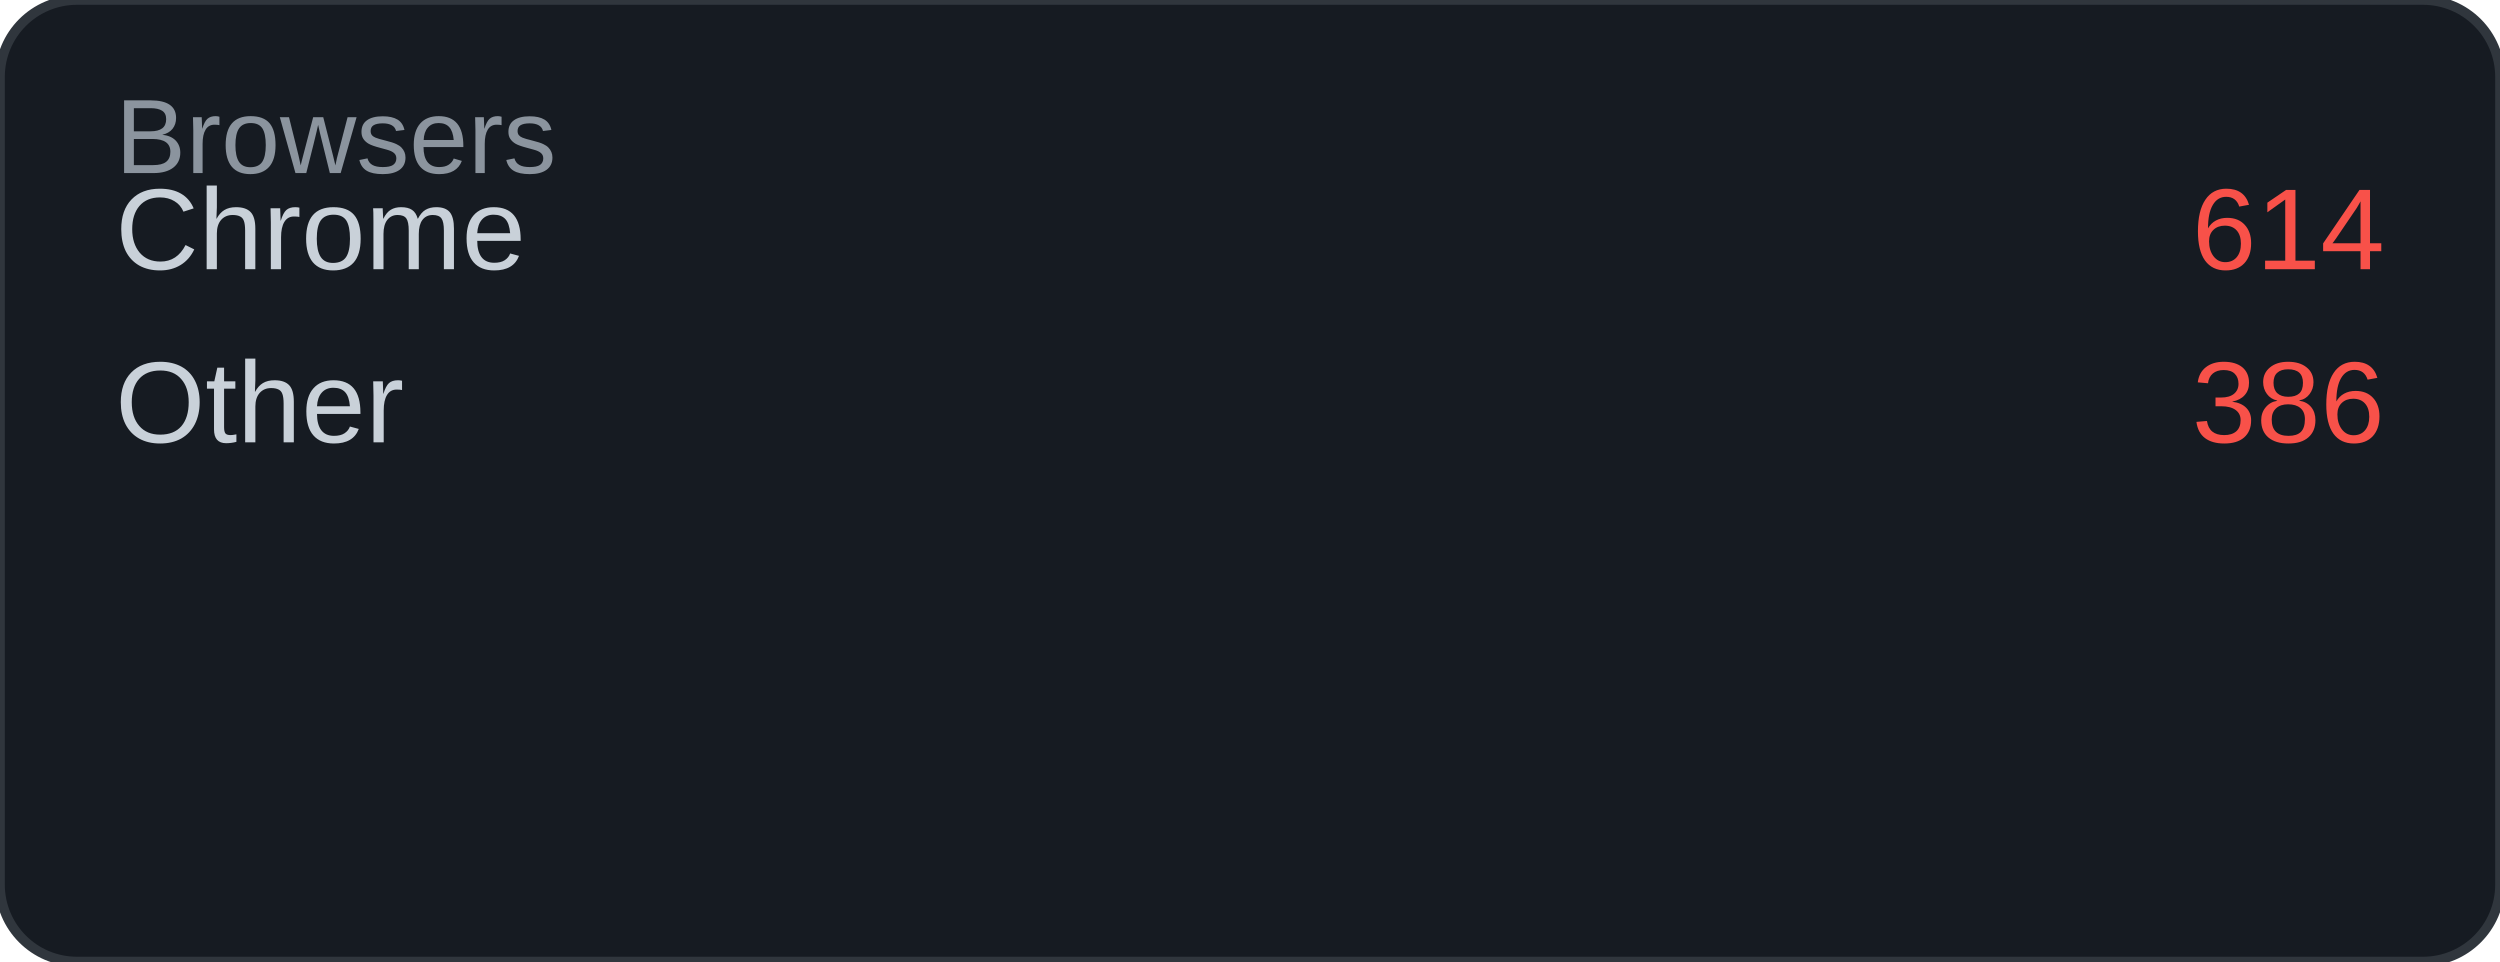
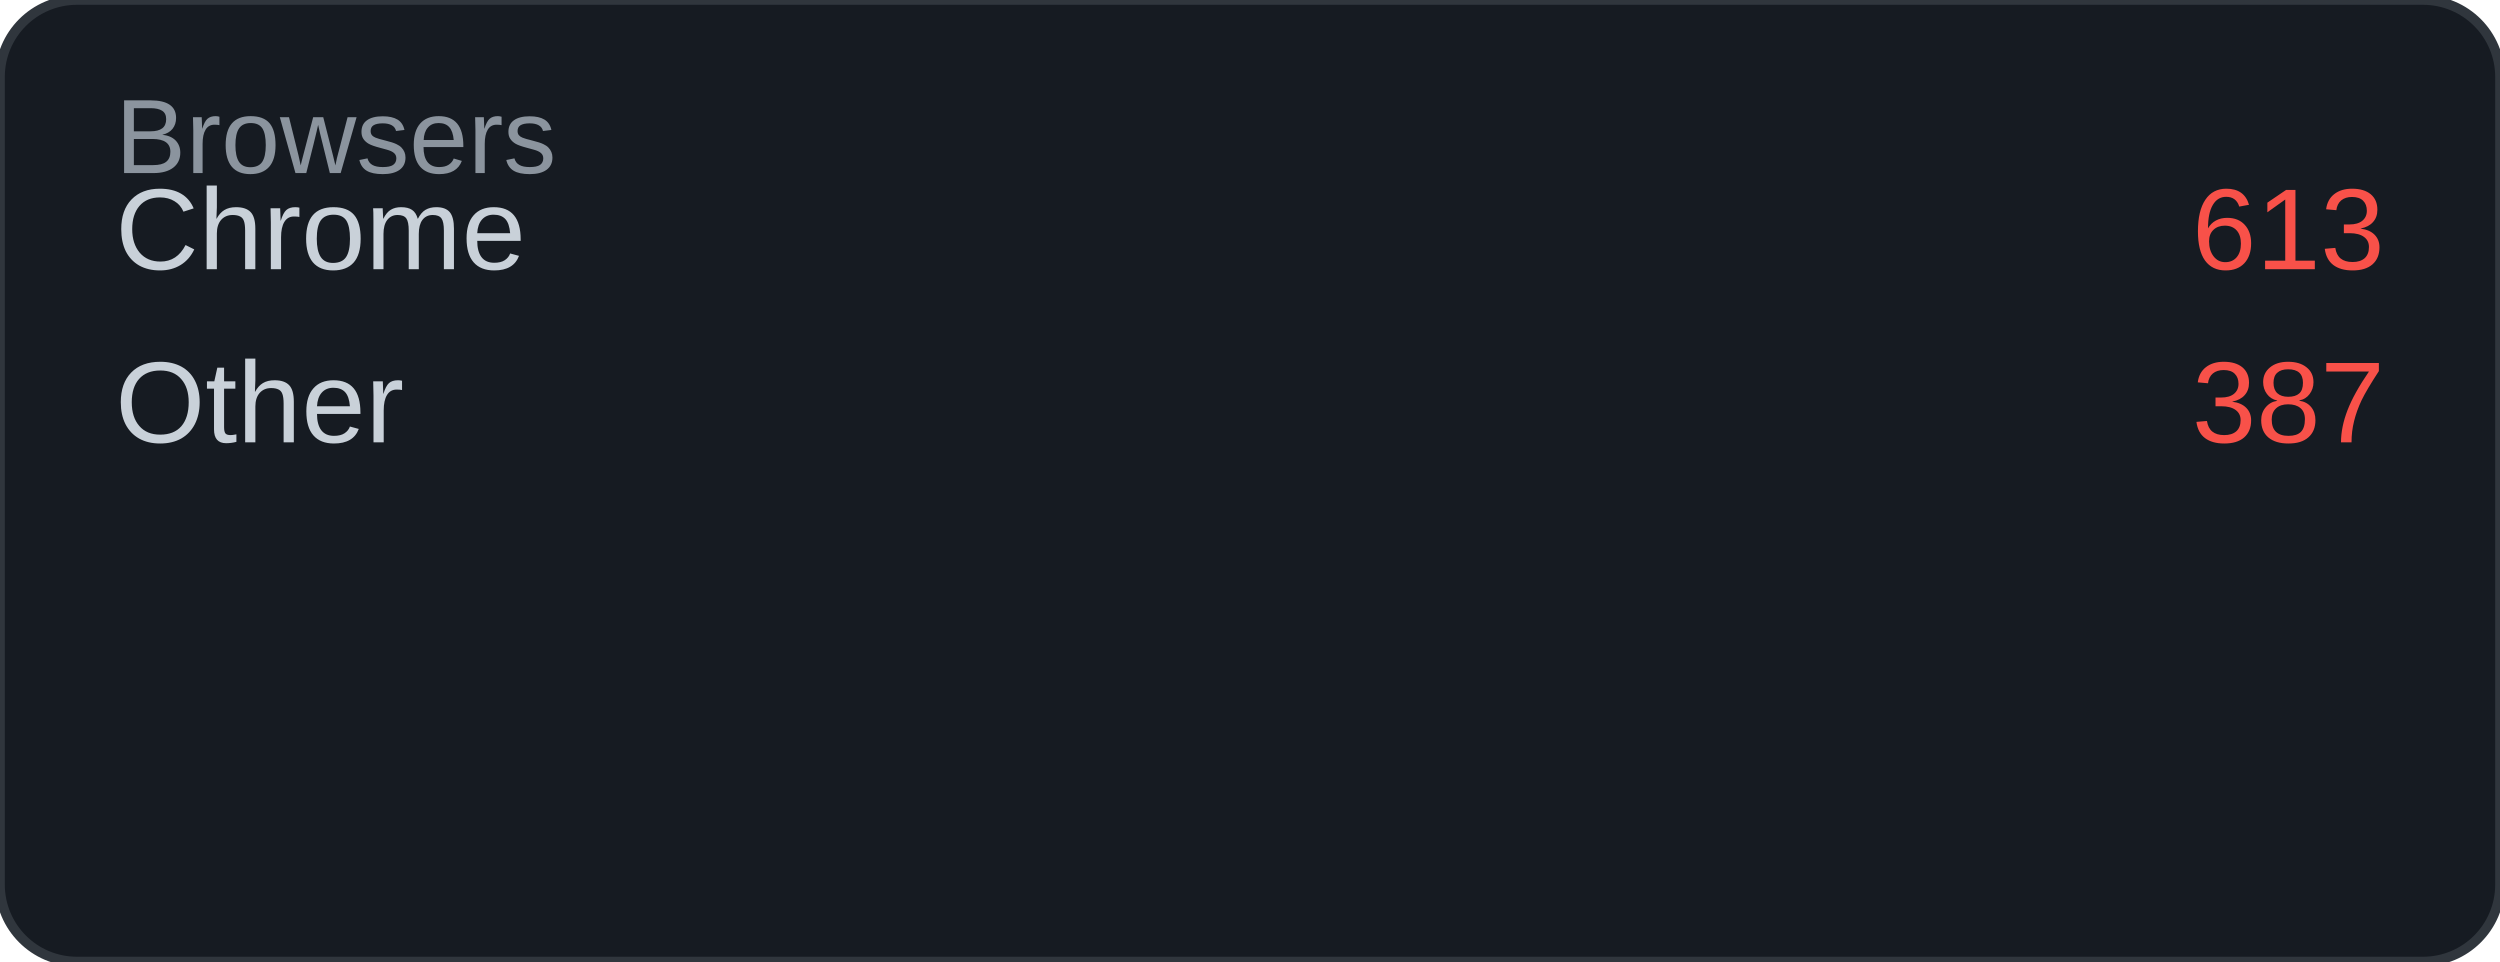
<svg xmlns="http://www.w3.org/2000/svg" width="260" height="100" viewBox="0 0 260 100">
  <rect width="260" height="100" rx="8" fill="#161b22" />
  <rect width="260" height="100" rx="8" fill="none" stroke="#30363d" stroke-width="1" />
  <text x="12" y="18" font-family="Arial, sans-serif" font-size="11" fill="#8b949e">Browsers</text>
  <text x="12" y="28" font-family="Arial, sans-serif" font-size="12" fill="#c9d1d9">Chrome</text>
-   <text x="248" y="28" font-family="Arial, sans-serif" font-size="12" fill="#f85149" text-anchor="end">614</text>
+   <text x="248" y="28" font-family="Arial, sans-serif" font-size="12" fill="#f85149" text-anchor="end">613</text>
  <text x="12" y="46" font-family="Arial, sans-serif" font-size="12" fill="#c9d1d9">Other</text>
-   <text x="248" y="46" font-family="Arial, sans-serif" font-size="12" fill="#f85149" text-anchor="end">386</text>
+   <text x="248" y="46" font-family="Arial, sans-serif" font-size="12" fill="#f85149" text-anchor="end">387</text>
</svg>
